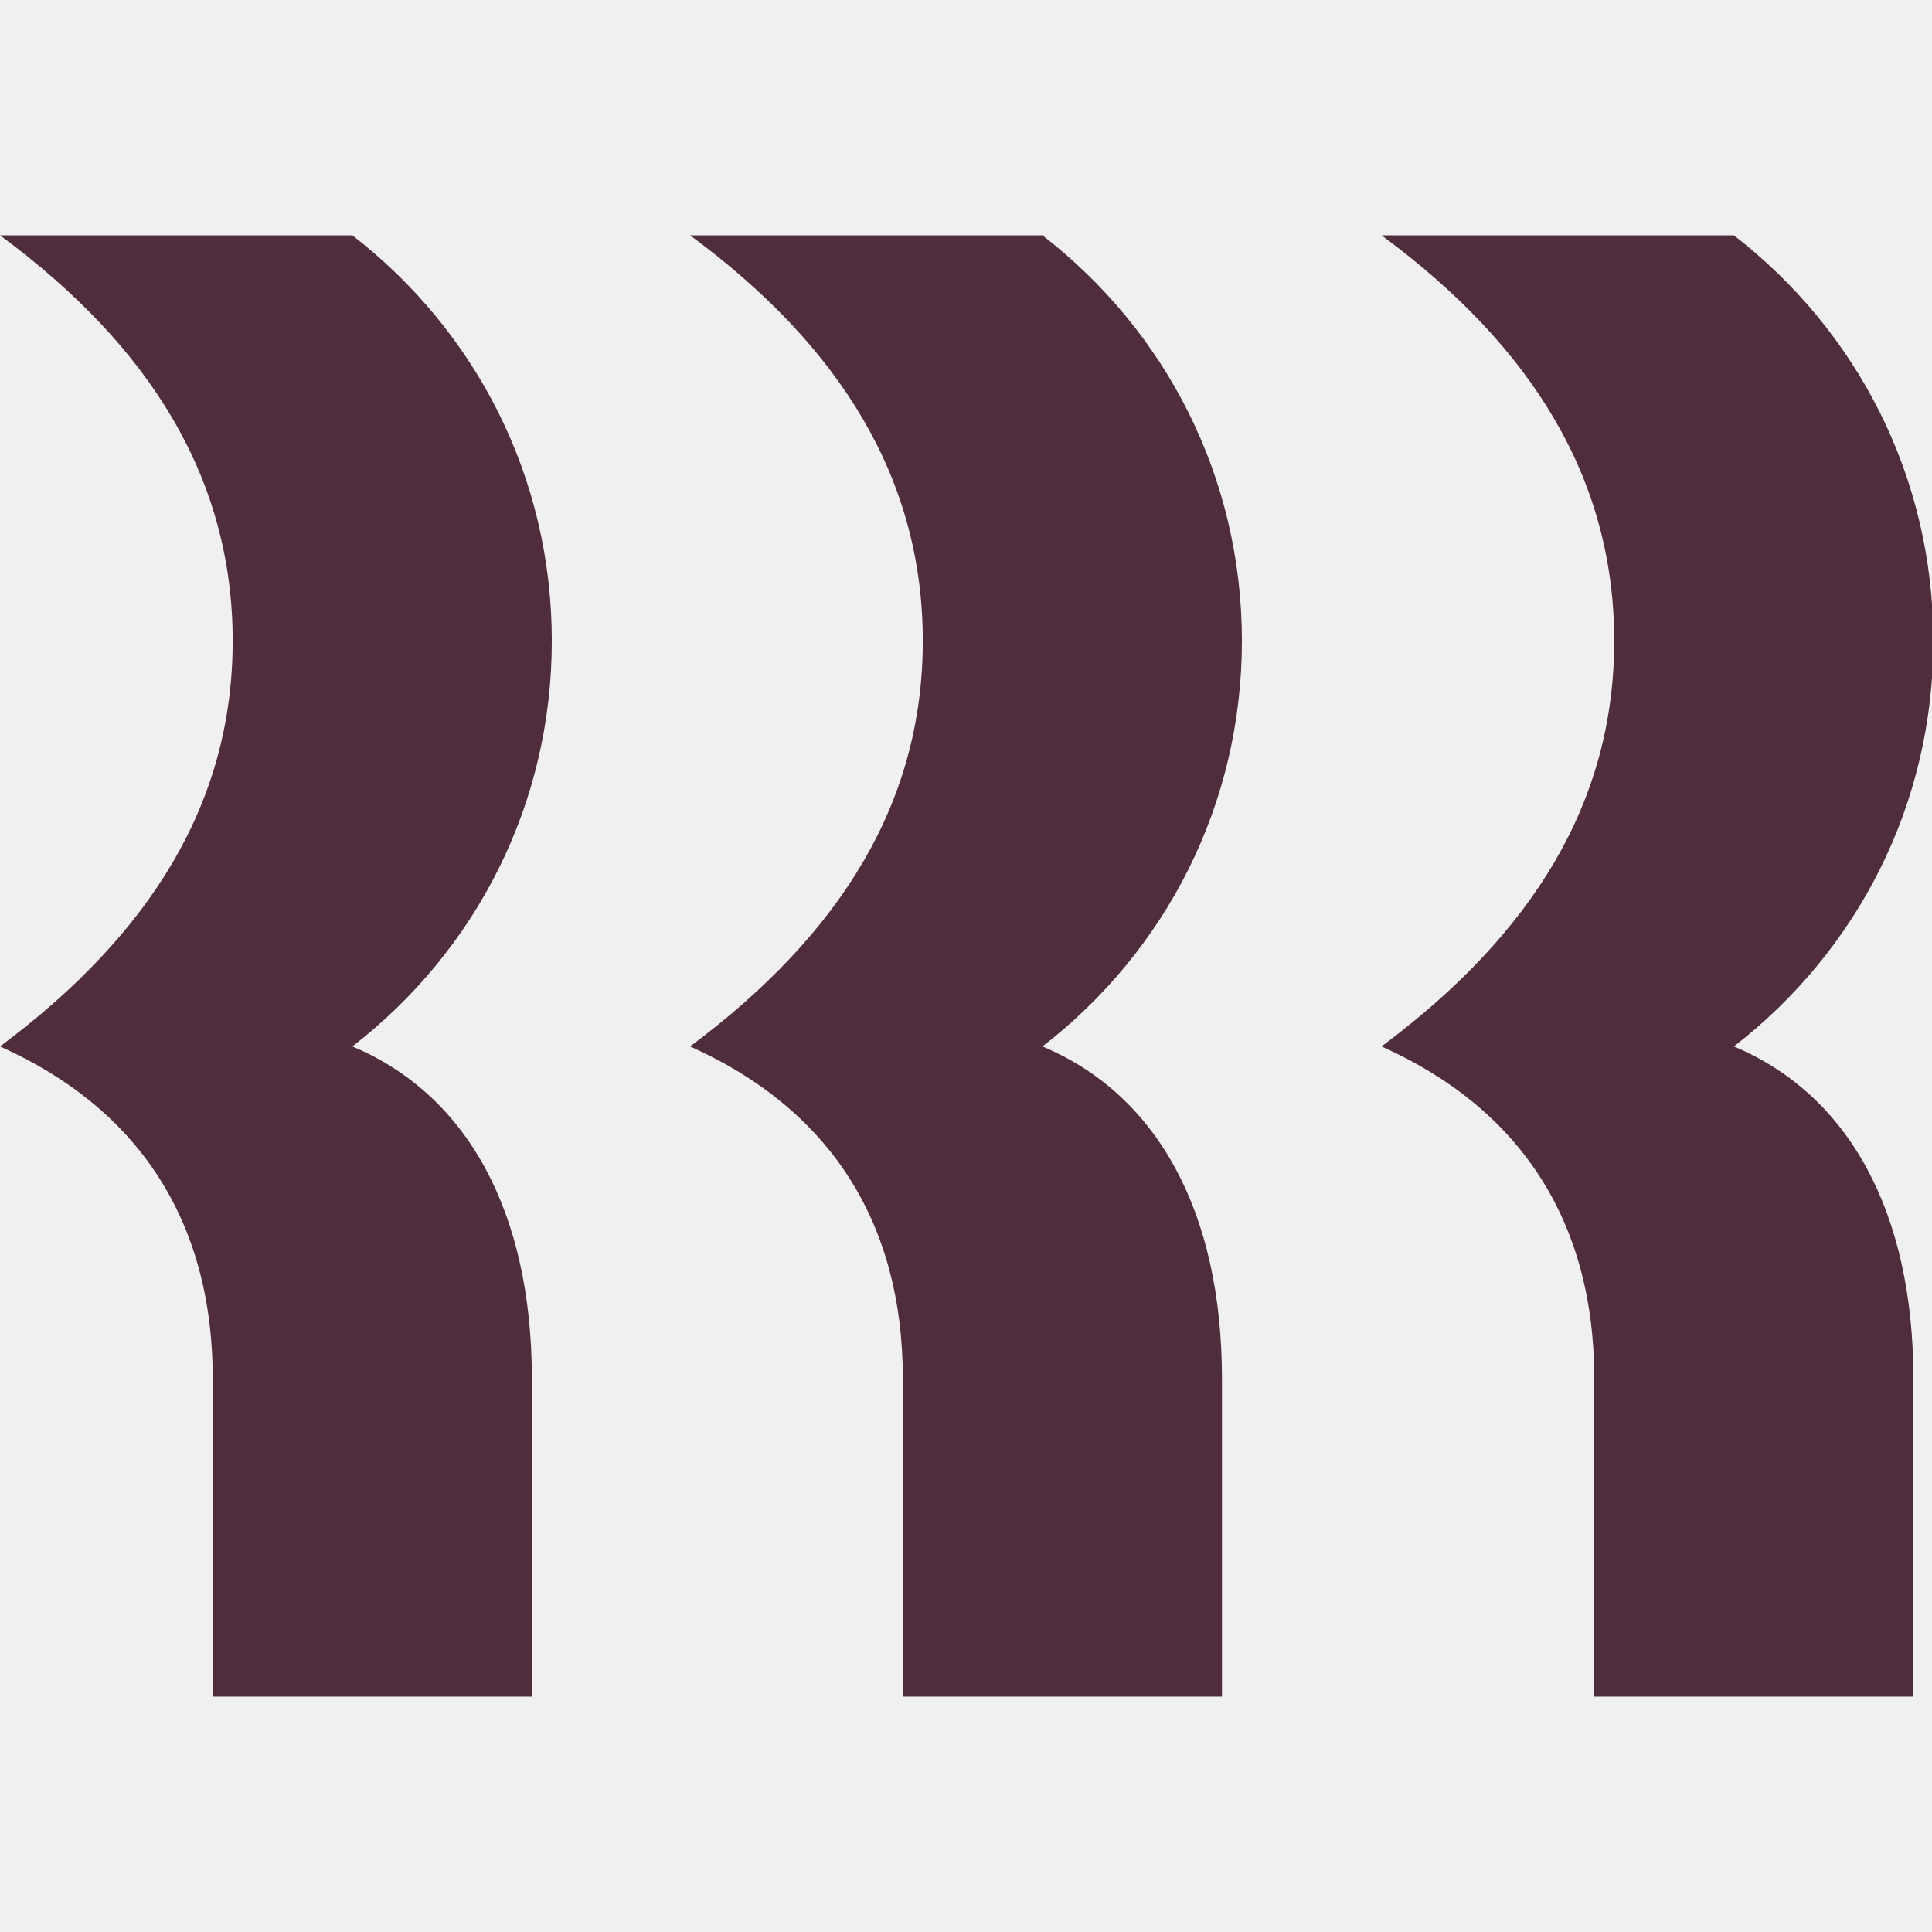
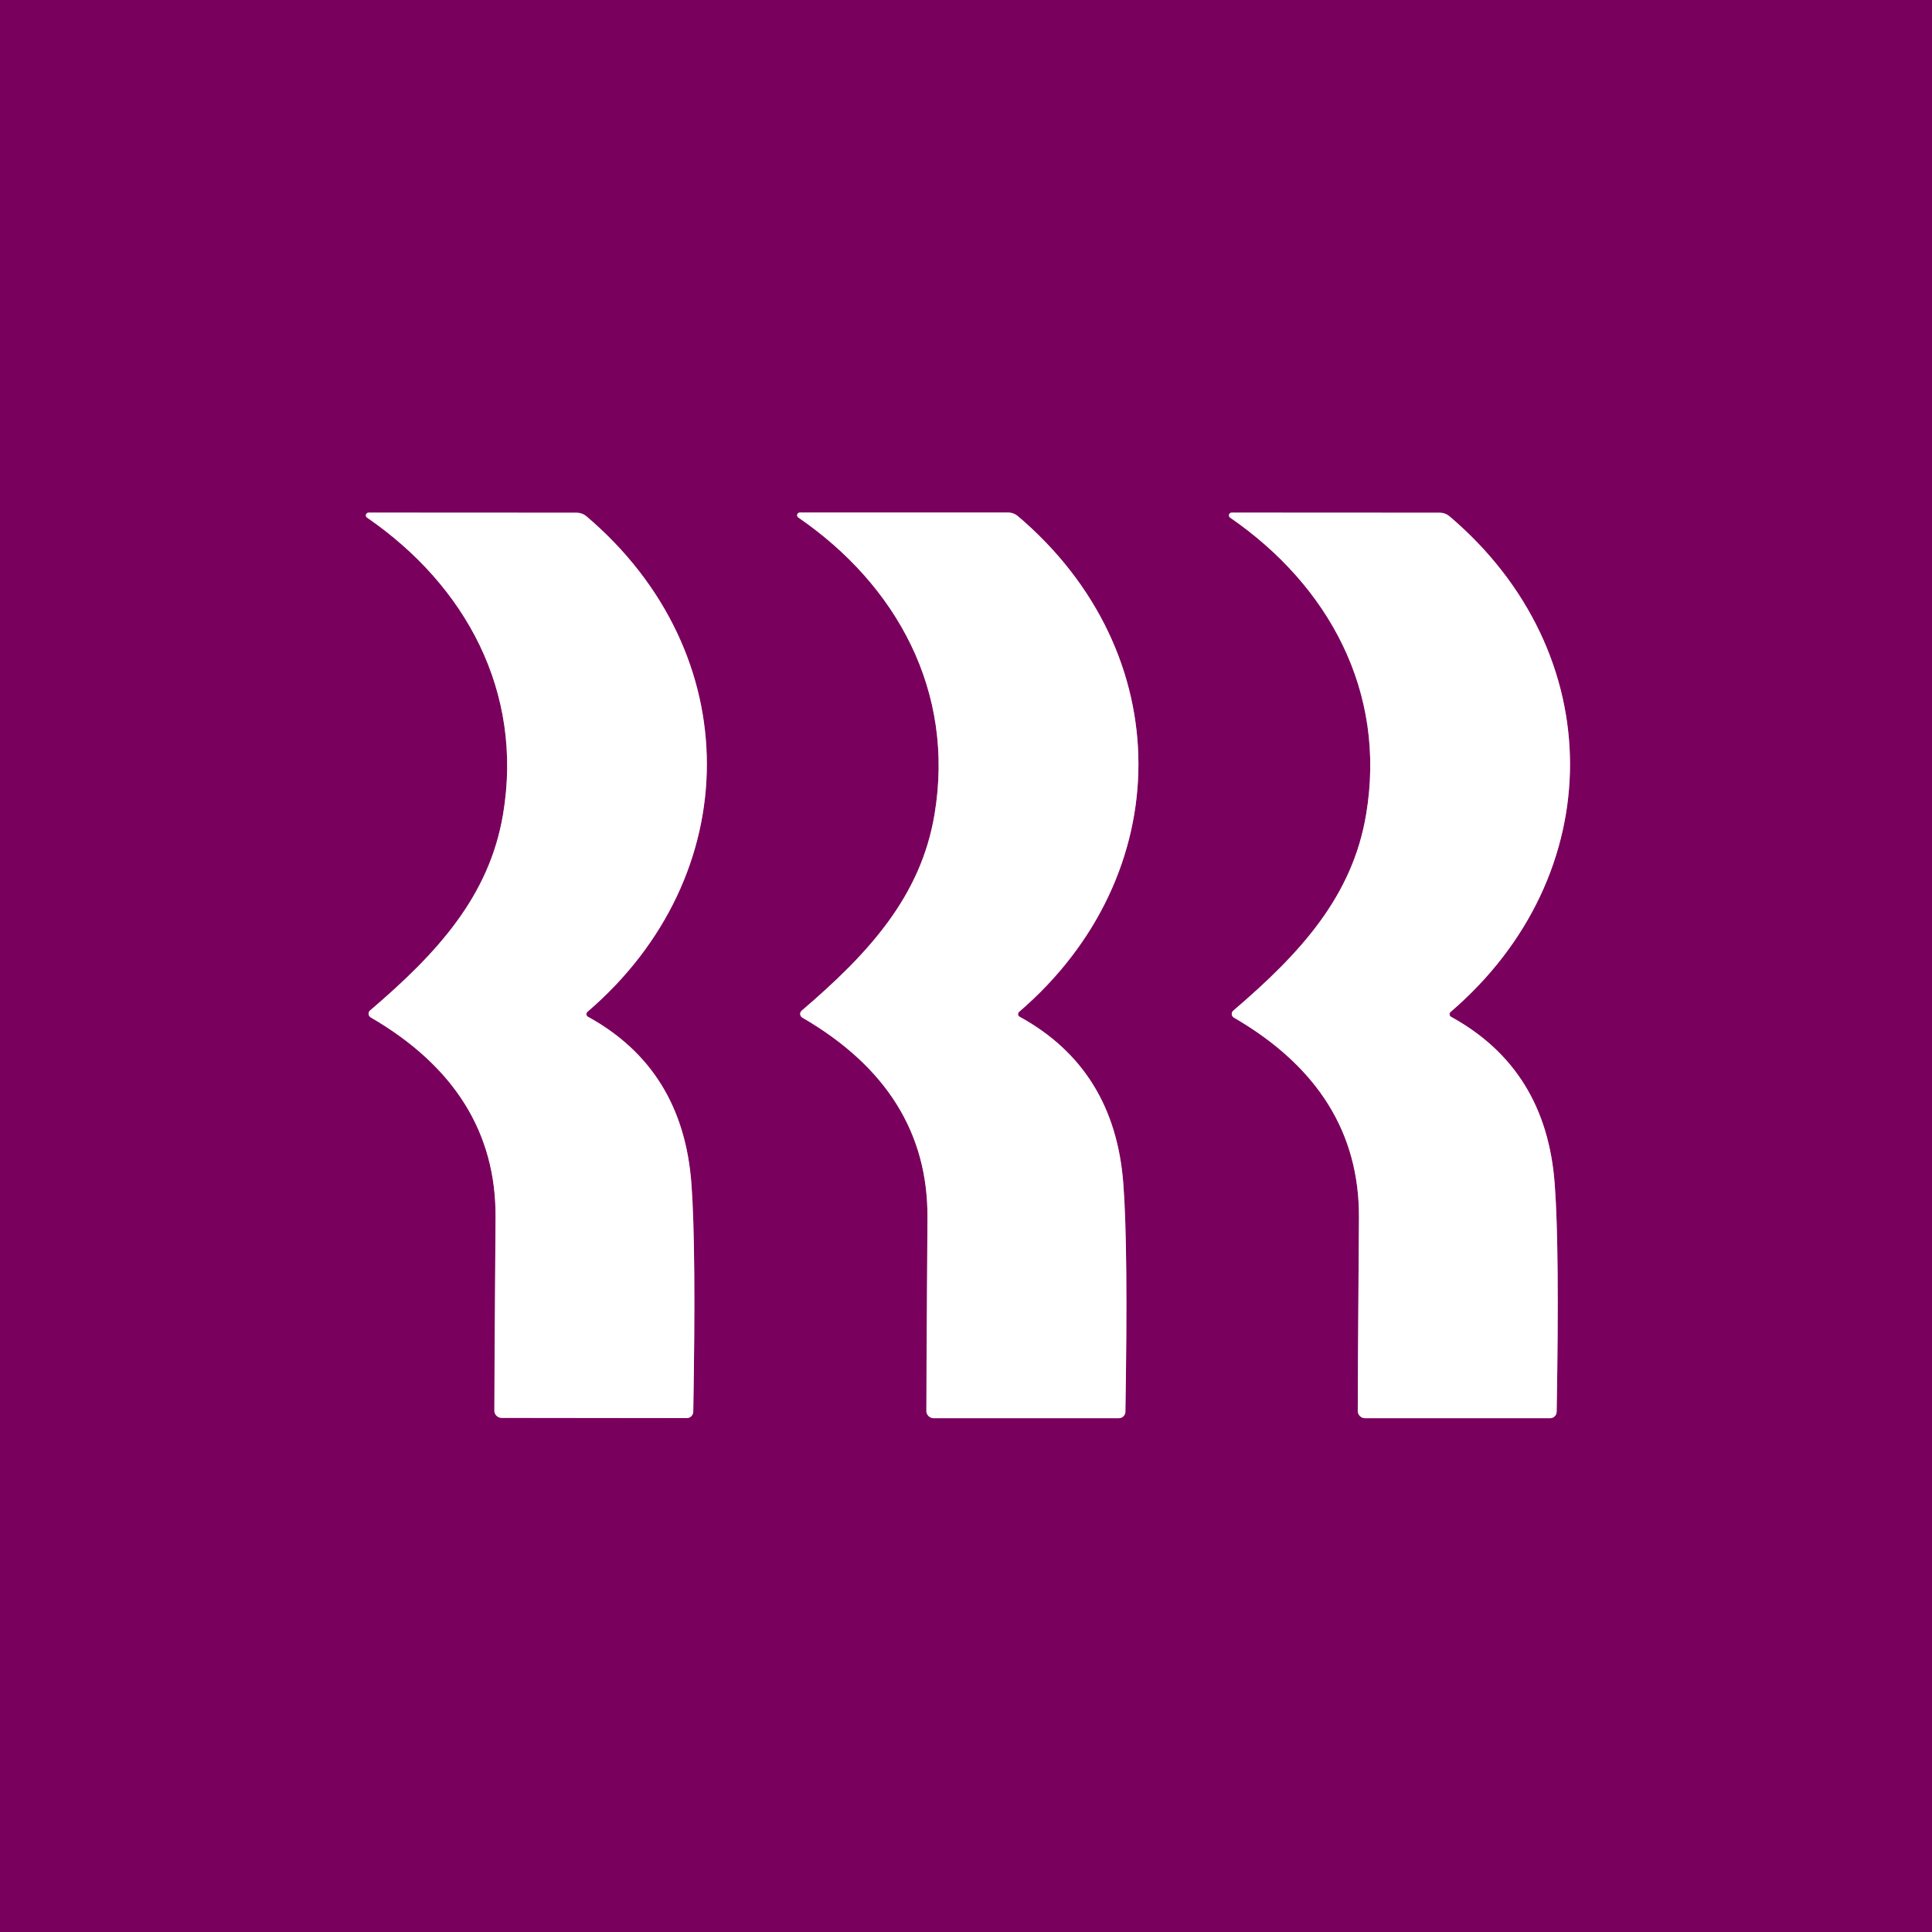
- <svg xmlns="http://www.w3.org/2000/svg" width="128" height="128" viewBox="0 0 128 128" fill="none">
-   <g clip-path="url(#clip0_240_6523)">
-     <path d="M15.416 42.461C15.416 31.802 10.043 22.992 0 15.592H23.345C31.538 21.935 36.559 31.626 36.559 42.461C36.559 53.297 31.538 62.987 23.345 69.33C30.921 72.501 35.237 80.253 35.237 91.353V112.495H14.095V91.353C14.095 80.782 9.074 73.382 0 69.33C10.043 61.842 15.416 53.12 15.416 42.461ZM61.137 42.461C61.137 31.802 55.763 22.992 45.721 15.592H69.065C77.258 21.935 82.279 31.626 82.279 42.461C82.279 53.297 77.258 62.987 69.065 69.33C76.641 72.501 80.958 80.253 80.958 91.353V112.495H59.816V91.353C59.816 80.782 54.794 73.382 45.721 69.33C55.763 61.842 61.137 53.12 61.137 42.461ZM106.946 42.461C106.946 31.802 101.572 22.992 91.529 15.592H114.874C123.067 21.935 128.088 31.626 128.088 42.461C128.088 53.297 123.067 62.987 114.874 69.33C122.45 72.501 126.767 80.253 126.767 91.353V112.495H105.624V91.353C105.624 80.782 100.603 73.382 91.529 69.33C101.572 61.842 106.946 53.12 106.946 42.461Z" fill="#502D3C" />
+ <svg xmlns="http://www.w3.org/2000/svg" version="1.1" viewBox="0.00 0.00 180.00 180.00" width="128" height="128">
+   <g stroke-width="2.00" fill="none" stroke-linecap="butt">
+     <path stroke="#bd80ae" vector-effect="non-scaling-stroke" d="   M 74.69 94.16   A 0.40 0.40 0.0 0 0 74.75 94.81   Q 86.49 101.62 86.41 113.46   Q 86.29 131.30 86.31 131.53   A 0.69 0.69 0.0 0 0 86.99 132.13   L 104.24 132.13   A 0.61 0.61 0.0 0 0 104.85 131.53   Q 105.11 116.27 104.66 110.32   Q 103.87 99.60 95.00 94.73   A 0.28 0.28 0.0 0 1 94.95 94.27   C 109.74 81.57 109.85 60.80 94.80 48.06   A 1.41 1.37 -24.7 0 0 93.92 47.75   L 74.52 47.75   A 0.26 0.25 -27.5 0 0 74.37 48.21   C 83.57 54.53 88.98 64.43 87.07 75.86   C 85.80 83.48 81.00 88.77 74.69 94.16" />
+     <path stroke="#bd80ae" vector-effect="non-scaling-stroke" d="   M 34.48 94.14   A 0.40 0.40 0.0 0 0 34.54 94.79   Q 46.26 101.61 46.17 113.44   Q 46.04 131.27 46.06 131.50   A 0.69 0.68 86.2 0 0 46.74 132.10   L 63.98 132.12   A 0.61 0.61 0.0 0 0 64.59 131.52   Q 64.86 116.27 64.42 110.32   Q 63.64 99.60 54.78 94.73   A 0.28 0.28 0.0 0 1 54.73 94.27   C 69.52 81.59 69.65 60.83 54.61 48.08   A 1.41 1.37 -24.7 0 0 53.73 47.77   L 34.34 47.76   A 0.26 0.25 -27.5 0 0 34.19 48.22   C 43.38 54.54 48.78 64.44 46.87 75.86   C 45.59 83.48 40.79 88.76 34.48 94.14" />
+     <path stroke="#bd80ae" vector-effect="non-scaling-stroke" d="   M 114.90 94.16   A 0.40 0.40 0.0 0 0 114.96 94.81   Q 126.69 101.62 126.61 113.46   Q 126.48 131.30 126.50 131.53   A 0.69 0.69 0.0 0 0 127.18 132.13   L 144.42 132.13   A 0.61 0.61 0.0 0 0 145.03 131.53   Q 145.30 116.28 144.85 110.33   Q 144.07 99.61 135.20 94.74   A 0.28 0.28 0.0 0 1 135.15 94.28   C 149.95 81.59 150.06 60.83 135.02 48.08   A 1.41 1.37 -24.7 0 0 134.14 47.77   L 114.75 47.76   A 0.26 0.25 -27.5 0 0 114.60 48.22   C 123.79 54.55 129.20 64.44 127.28 75.87   C 126.01 83.49 121.21 88.77 114.90 94.16" />
  </g>
-   <defs>
-     <clipPath id="clip0_240_6523">
-       <rect width="128" height="96.815" fill="white" transform="translate(0 15.5925)" />
-     </clipPath>
-   </defs>
+   <path fill="#7a005d" d="   M 180.00 0.00   L 180.00 180.00   L 0.00 180.00   L 0.00 0.00   L 180.00 0.00   Z   M 74.69 94.16   A 0.40 0.40 0.0 0 0 74.75 94.81   Q 86.49 101.62 86.41 113.46   Q 86.29 131.30 86.31 131.53   A 0.69 0.69 0.0 0 0 86.99 132.13   L 104.24 132.13   A 0.61 0.61 0.0 0 0 104.85 131.53   Q 105.11 116.27 104.66 110.32   Q 103.87 99.60 95.00 94.73   A 0.28 0.28 0.0 0 1 94.95 94.27   C 109.74 81.57 109.85 60.80 94.80 48.06   A 1.41 1.37 -24.7 0 0 93.92 47.75   L 74.52 47.75   A 0.26 0.25 -27.5 0 0 74.37 48.21   C 83.57 54.53 88.98 64.43 87.07 75.86   C 85.80 83.48 81.00 88.77 74.69 94.16   Z   M 34.48 94.14   A 0.40 0.40 0.0 0 0 34.54 94.79   Q 46.26 101.61 46.17 113.44   Q 46.04 131.27 46.06 131.50   A 0.69 0.68 86.2 0 0 46.74 132.10   L 63.98 132.12   A 0.61 0.61 0.0 0 0 64.59 131.52   Q 64.86 116.27 64.42 110.32   Q 63.64 99.60 54.78 94.73   A 0.28 0.28 0.0 0 1 54.73 94.27   C 69.52 81.59 69.65 60.83 54.61 48.08   A 1.41 1.37 -24.7 0 0 53.73 47.77   L 34.34 47.76   A 0.26 0.25 -27.5 0 0 34.19 48.22   C 43.38 54.54 48.78 64.44 46.87 75.86   C 45.59 83.48 40.79 88.76 34.48 94.14   Z   M 114.90 94.16   A 0.40 0.40 0.0 0 0 114.96 94.81   Q 126.69 101.62 126.61 113.46   Q 126.48 131.30 126.50 131.53   A 0.69 0.69 0.0 0 0 127.18 132.13   L 144.42 132.13   A 0.61 0.61 0.0 0 0 145.03 131.53   Q 145.30 116.28 144.85 110.33   Q 144.07 99.61 135.20 94.74   A 0.28 0.28 0.0 0 1 135.15 94.28   C 149.95 81.59 150.06 60.83 135.02 48.08   A 1.41 1.37 -24.7 0 0 134.14 47.77   L 114.75 47.76   A 0.26 0.25 -27.5 0 0 114.60 48.22   C 123.79 54.55 129.20 64.44 127.28 75.87   C 126.01 83.49 121.21 88.77 114.90 94.16   Z" />
+   <path fill="#ffffff" d="   M 74.69 94.16   C 81.00 88.77 85.80 83.48 87.07 75.86   C 88.98 64.43 83.57 54.53 74.37 48.21   A 0.26 0.25 -27.5 0 1 74.52 47.75   L 93.92 47.75   A 1.41 1.37 -24.7 0 1 94.80 48.06   C 109.85 60.80 109.74 81.57 94.95 94.27   A 0.28 0.28 0.0 0 0 95.00 94.73   Q 103.87 99.60 104.66 110.32   Q 105.11 116.27 104.85 131.53   A 0.61 0.61 0.0 0 1 104.24 132.13   L 86.99 132.13   A 0.69 0.69 0.0 0 1 86.31 131.53   Q 86.29 131.30 86.41 113.46   Q 86.49 101.62 74.75 94.81   A 0.40 0.40 0.0 0 1 74.69 94.16   Z" />
+   <path fill="#ffffff" d="   M 34.48 94.14   C 40.79 88.76 45.59 83.48 46.87 75.86   C 48.78 64.44 43.38 54.54 34.19 48.22   A 0.26 0.25 -27.5 0 1 34.34 47.76   L 53.73 47.77   A 1.41 1.37 -24.7 0 1 54.61 48.08   C 69.65 60.83 69.52 81.59 54.73 94.27   A 0.28 0.28 0.0 0 0 54.78 94.73   Q 63.64 99.60 64.42 110.32   Q 64.86 116.27 64.59 131.52   A 0.61 0.61 0.0 0 1 63.98 132.12   L 46.74 132.10   A 0.69 0.68 86.2 0 1 46.06 131.50   Q 46.04 131.27 46.17 113.44   Q 46.26 101.61 34.54 94.79   A 0.40 0.40 0.0 0 1 34.48 94.14   Z" />
+   <path fill="#ffffff" d="   M 114.90 94.16   C 121.21 88.77 126.01 83.49 127.28 75.87   C 129.20 64.44 123.79 54.55 114.60 48.22   A 0.26 0.25 -27.5 0 1 114.75 47.76   L 134.14 47.77   A 1.41 1.37 -24.7 0 1 135.02 48.08   C 150.06 60.83 149.95 81.59 135.15 94.28   A 0.28 0.28 0.0 0 0 135.20 94.74   Q 144.07 99.61 144.85 110.33   Q 145.30 116.28 145.03 131.53   A 0.61 0.61 0.0 0 1 144.42 132.13   L 127.18 132.13   A 0.69 0.69 0.0 0 1 126.50 131.53   Q 126.48 131.30 126.61 113.46   Q 126.69 101.62 114.96 94.81   A 0.40 0.40 0.0 0 1 114.90 94.16   Z" />
</svg>
